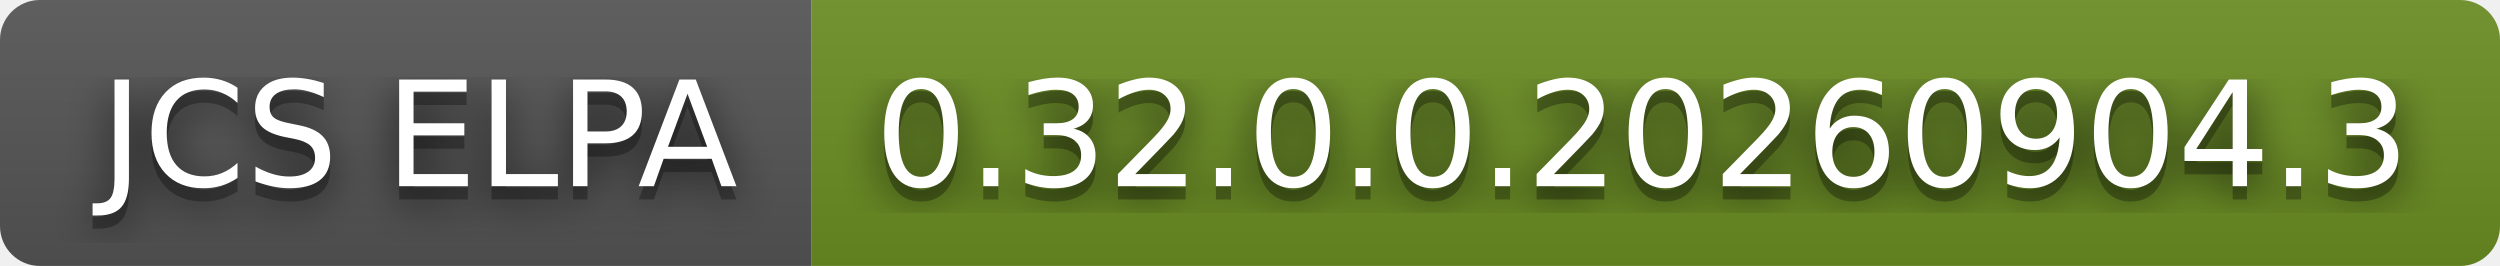
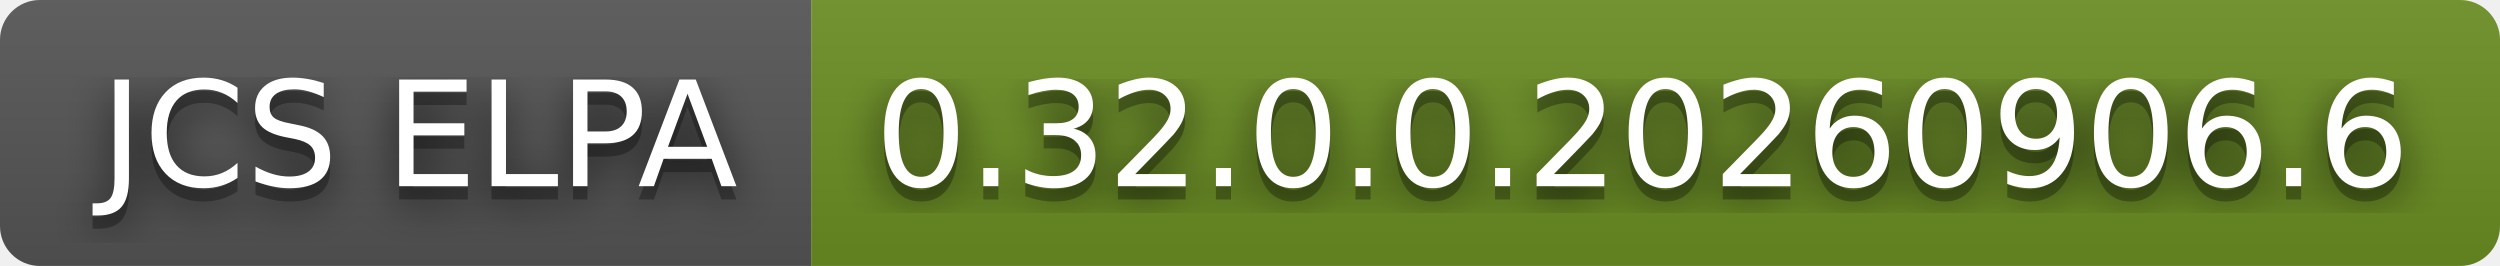
- <svg xmlns="http://www.w3.org/2000/svg" width="188" height="20" role="img" aria-label="JCS ELPA: 0.32.0.0.20260904.3">
+ <svg xmlns="http://www.w3.org/2000/svg" width="188" height="20" role="img" aria-label="JCS ELPA: 0.32.0.0.20260906.6">
  <filter id="blur">
    <feGaussianBlur stdDeviation="16" />
  </filter>
  <linearGradient id="s" x2="0" y2="100%">
    <stop offset="0" stop-color="#bbb" stop-opacity=".1" />
    <stop offset="1" stop-opacity=".1" />
  </linearGradient>
  <clipPath id="r">
    <rect width="188" height="20" rx="3" />
  </clipPath>
  <g clip-path="url(#r)">
    <rect width="61" height="20" fill="#555" />
    <rect x="61" width="127" height="20" fill="#6b8e23" />
    <rect width="188" height="20" fill="url(#s)" />
  </g>
  <g fill="#fff" text-anchor="middle" font-family="Verdana,Geneva,DejaVu Sans,sans-serif" text-rendering="geometricPrecision" font-size="110">
    <g transform="scale(.1)">
      <g aria-hidden="true" fill="#010101">
        <text x="315" y="150" fill-opacity=".8" filter="url(#blur)" textLength="510">JCS ELPA</text>
        <text x="315" y="150" fill-opacity=".3" textLength="510">JCS ELPA</text>
      </g>
      <text x="315" y="140" textLength="510">JCS ELPA</text>
    </g>
    <g transform="scale(.1)">
      <g aria-hidden="true" fill="#010101">
-         <text x="1235" y="150" fill-opacity=".8" filter="url(#blur)" textLength="1170">0.32.0.0.20260904.3</text>
-         <text x="1235" y="150" fill-opacity=".3" textLength="1170">0.32.0.0.20260904.3</text>
+         <text x="1235" y="150" fill-opacity=".8" filter="url(#blur)" textLength="1170">0.32.0.0.20260906.6</text>
+         <text x="1235" y="150" fill-opacity=".3" textLength="1170">0.32.0.0.20260906.6</text>
      </g>
-       <text x="1235" y="140" textLength="1170">0.32.0.0.20260904.3</text>
+       <text x="1235" y="140" textLength="1170">0.32.0.0.20260906.6</text>
    </g>
  </g>
</svg>
